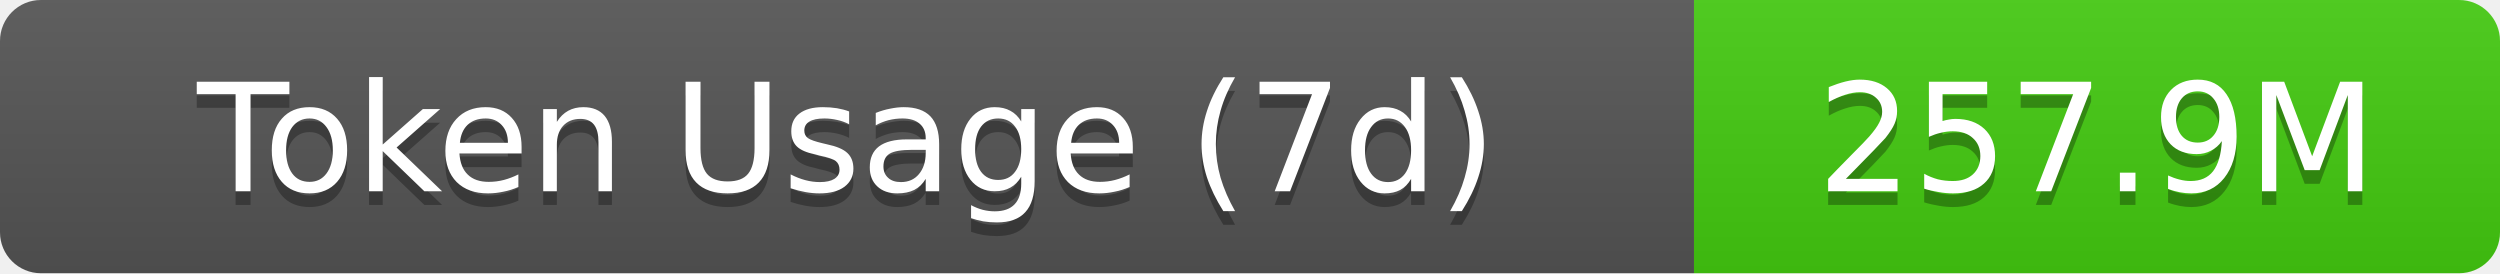
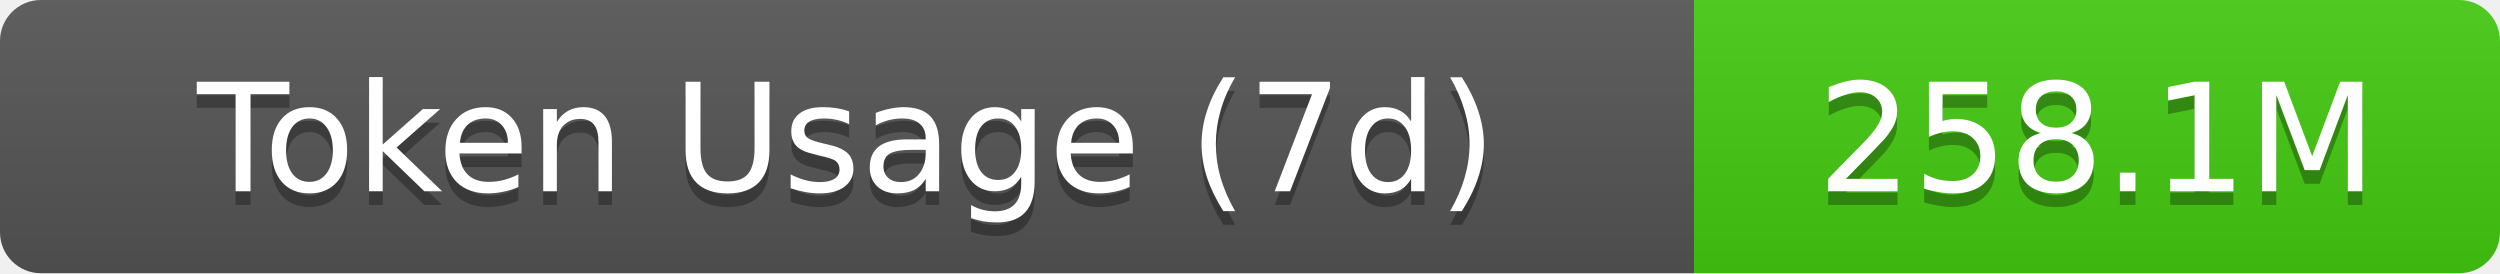
- <svg xmlns="http://www.w3.org/2000/svg" width="183" height="20" role="img" aria-label="Token Usage (7d): 257.9M">
+ <svg xmlns="http://www.w3.org/2000/svg" width="183" height="20" role="img" aria-label="Token Usage (7d): 258.1M">
  <linearGradient id="s" x2="0" y2="100%">
    <stop offset="0" stop-color="#bbb" stop-opacity=".1" />
    <stop offset="1" stop-opacity=".1" />
  </linearGradient>
  <clipPath id="r">
    <rect width="183" height="20" rx="3" fill="#fff" />
  </clipPath>
  <g clip-path="url(#r)">
    <rect width="124" height="20" fill="#555" />
    <rect x="124" width="59" height="20" fill="#4c1" />
    <rect width="183" height="20" fill="url(#s)" />
  </g>
  <g fill="#fff" text-anchor="middle" font-family="Verdana,Geneva,DejaVu Sans,sans-serif" text-rendering="geometricPrecision" font-size="11">
    <text aria-hidden="true" x="62" y="15" fill="#010101" fill-opacity=".3">Token Usage (7d)</text>
    <text x="62" y="14">Token Usage (7d)</text>
-     <text aria-hidden="true" x="153.5" y="15" fill="#010101" fill-opacity=".3">257.9M</text>
-     <text x="153.5" y="14">257.9M</text>
+     <text aria-hidden="true" x="153.5" y="15" fill="#010101" fill-opacity=".3">258.1M</text>
+     <text x="153.5" y="14">258.1M</text>
  </g>
</svg>
